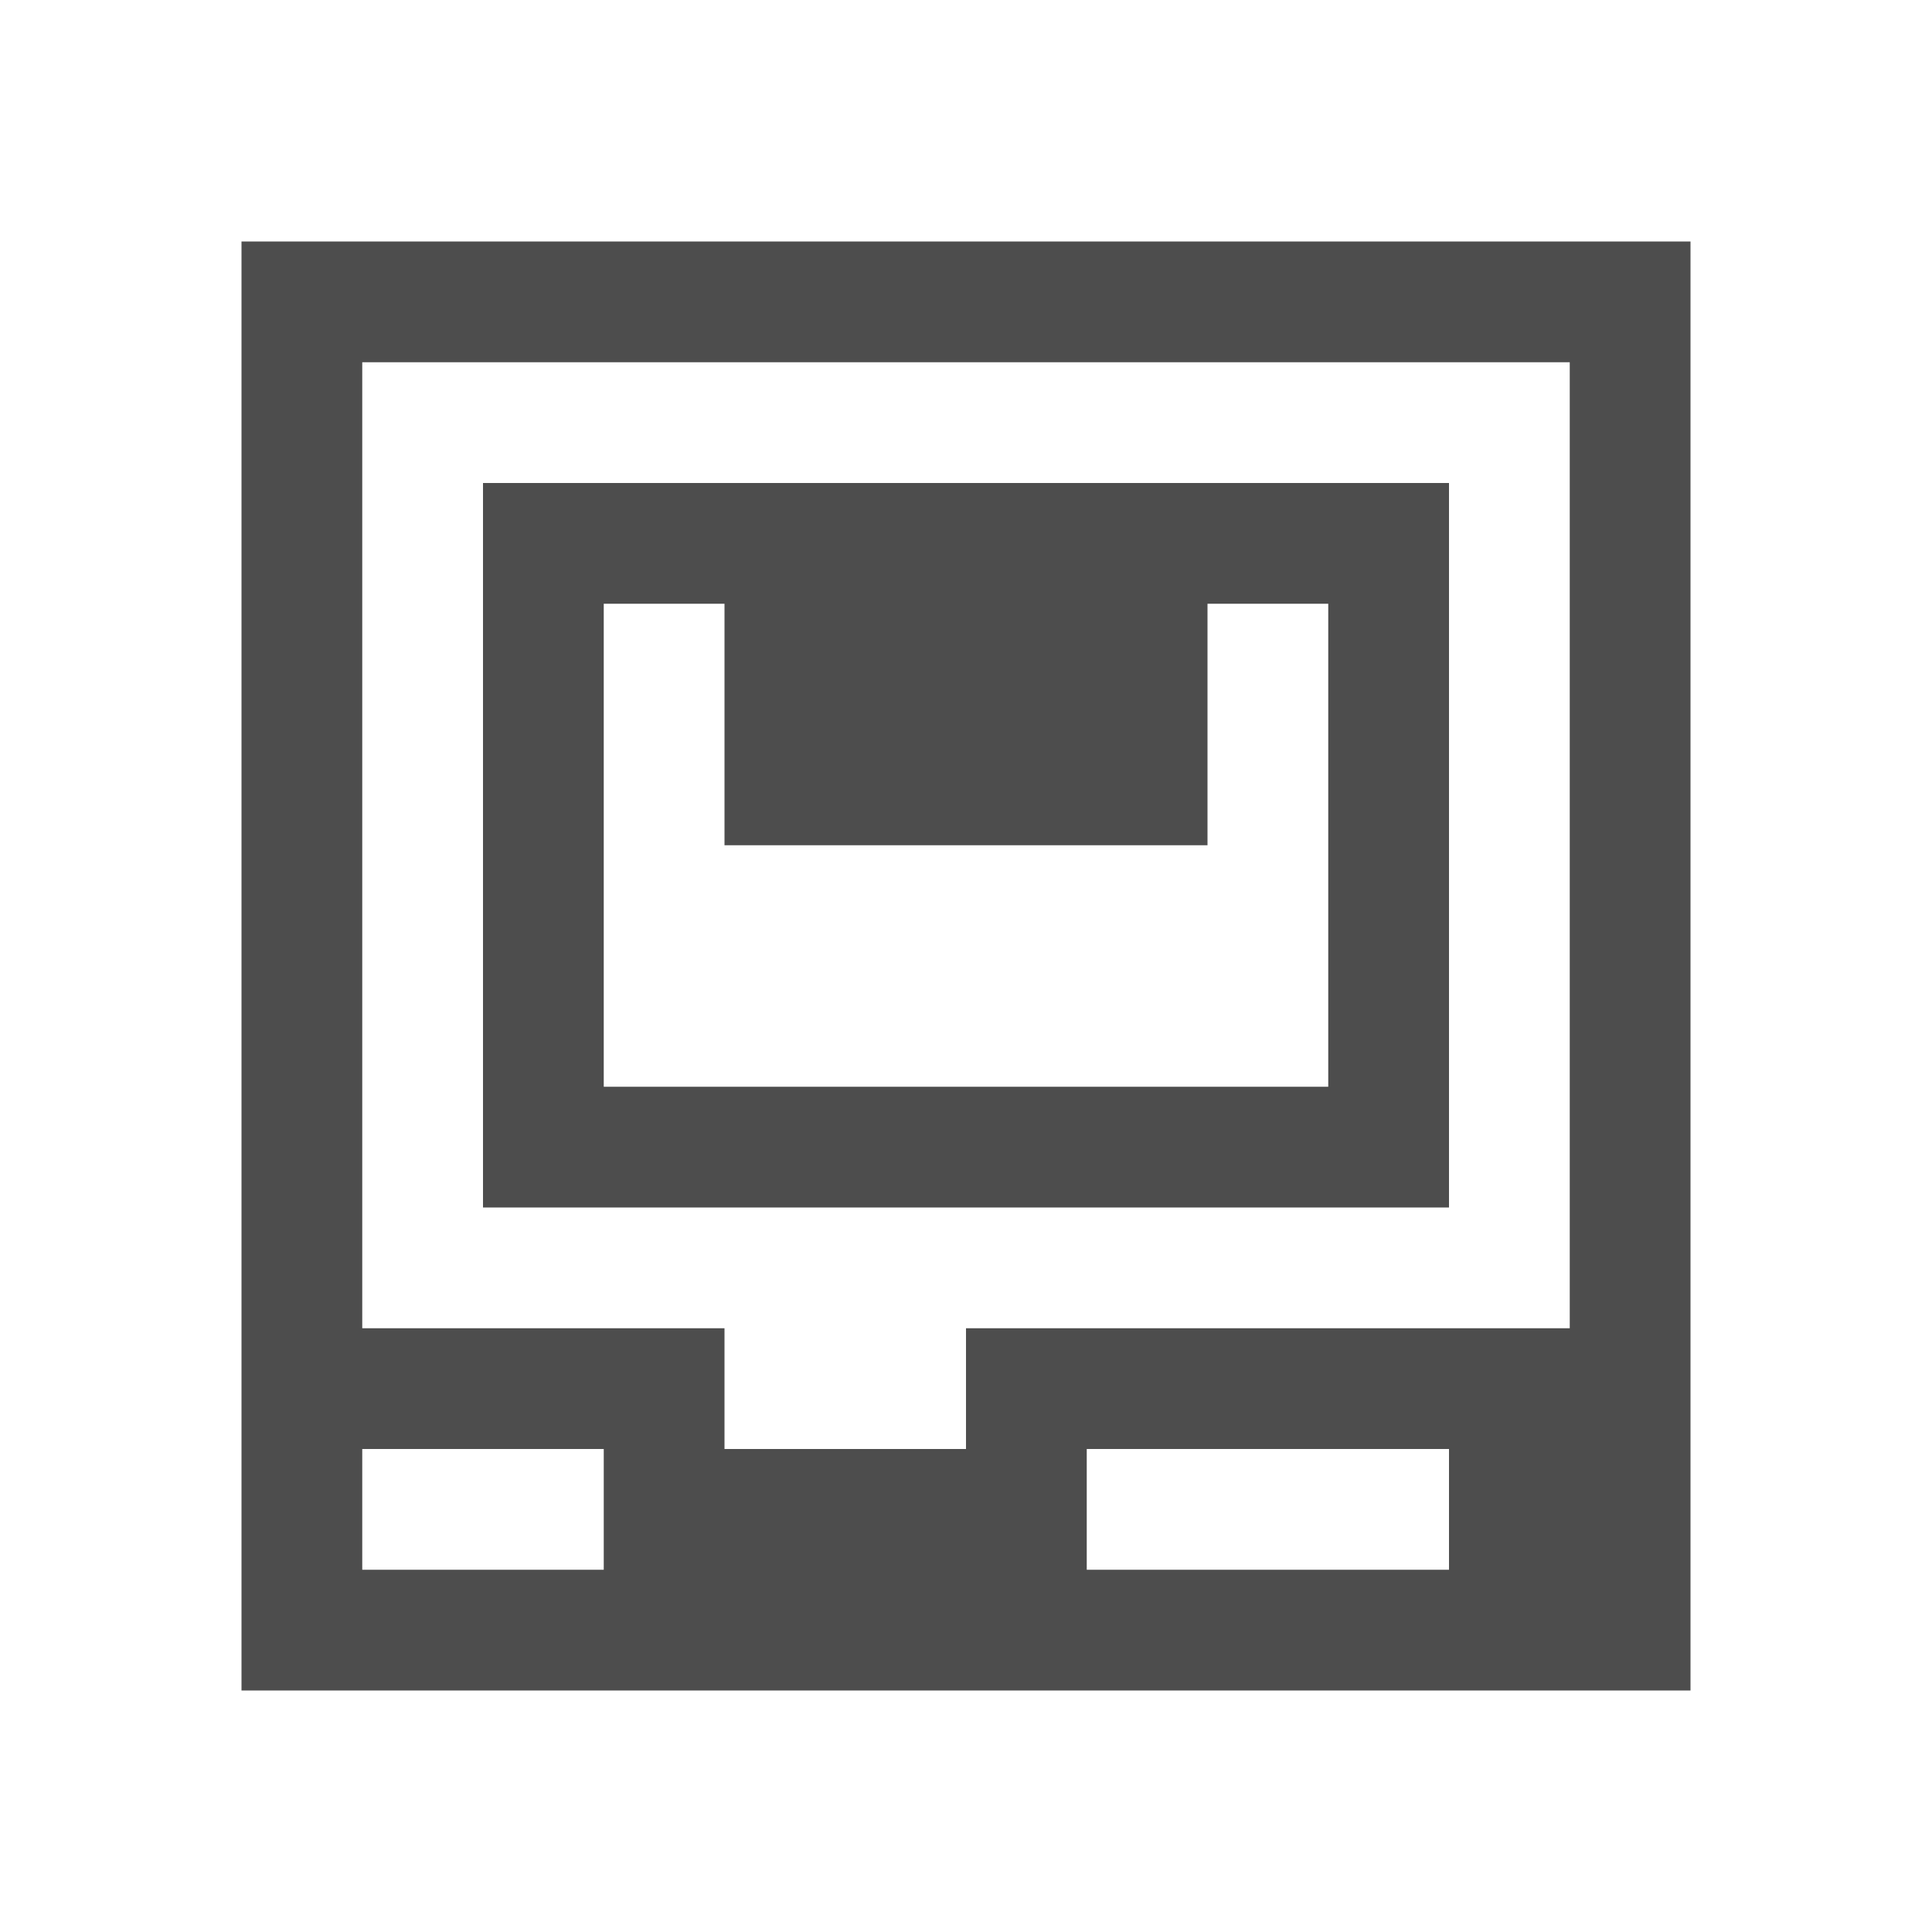
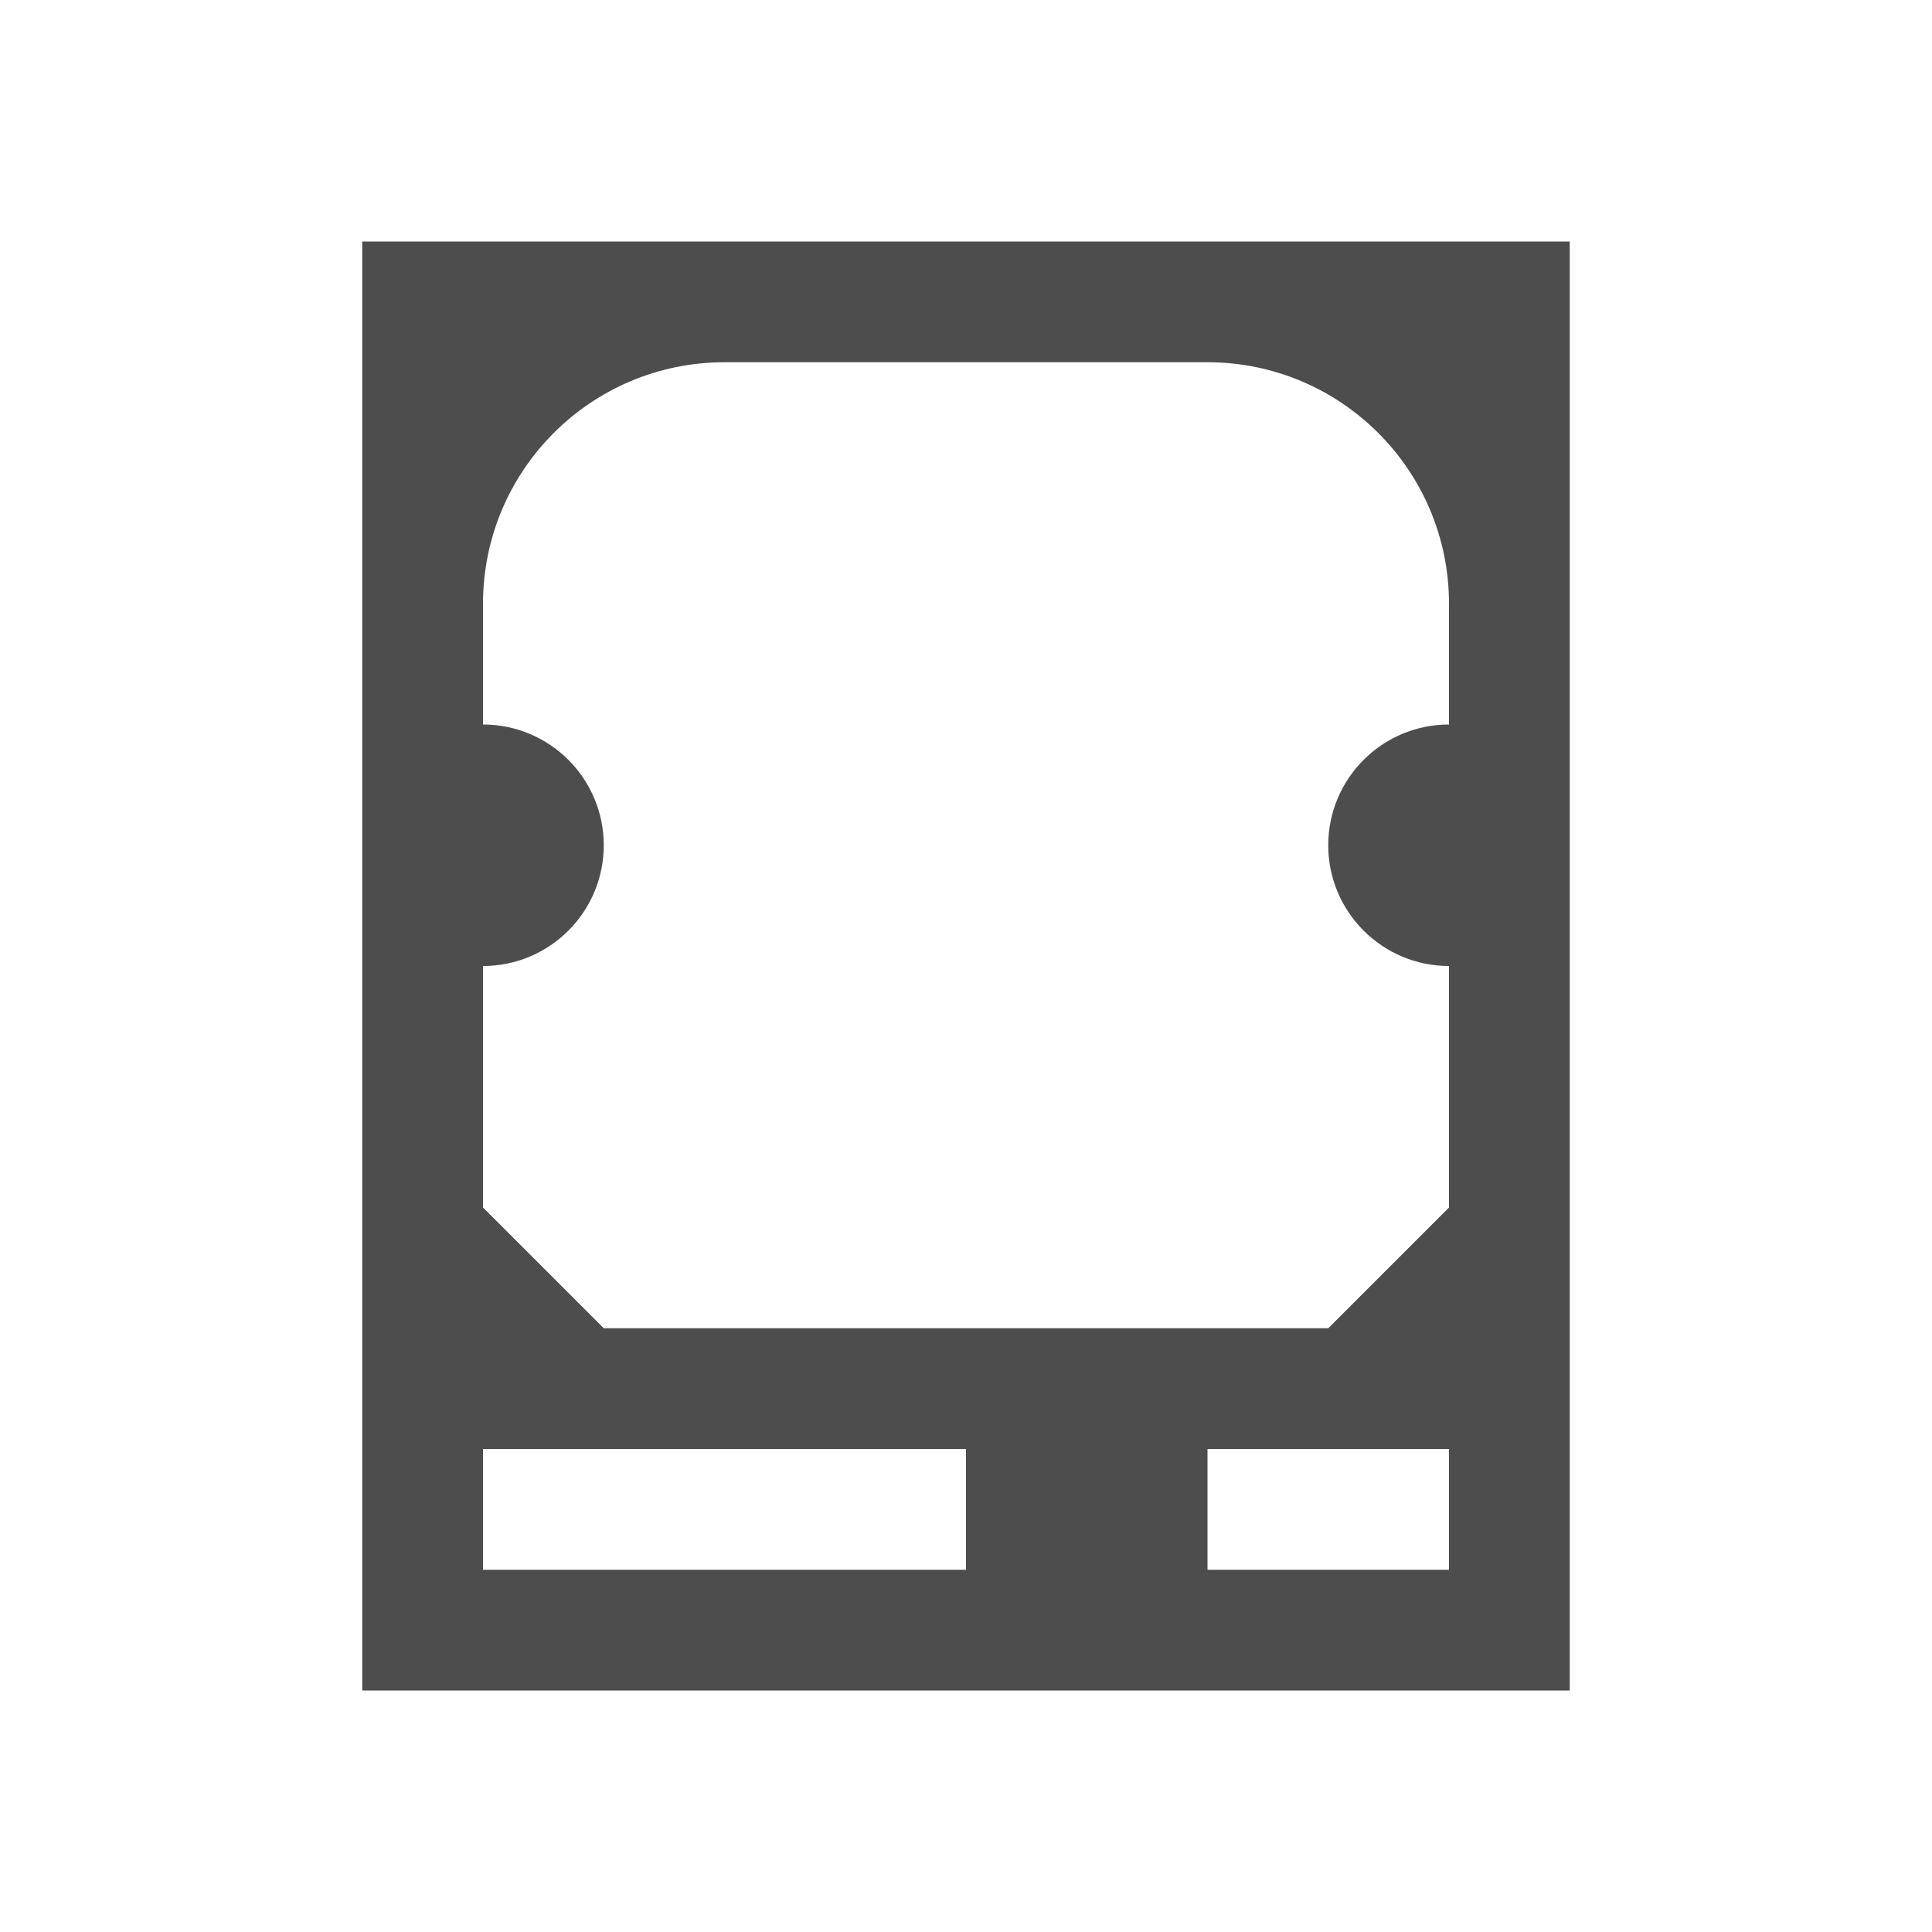
<svg xmlns="http://www.w3.org/2000/svg" viewBox="0 0 16 16">
-   <defs id="defs3051">
+   <defs id="defs1">
    <style type="text/css" id="current-color-scheme">
-       .ColorScheme-Text {
-         color:#4d4d4d;
-       }
-       </style>
+             .ColorScheme-Text {
+                 color:#4d4d4d;
+             }
+         </style>
  </defs>
-   <path style="fill:currentColor;fill-opacity:1;stroke:none" d="M 2 2 L 2 14 L 3 14 L 13 14 L 14 14 L 14 2 L 2 2 z M 3 3 L 13 3 L 13 10 L 13 11 L 8 11 L 8 12 L 6 12 L 6 11 L 3 11 L 3 10 L 3 3 z M 4 4 L 4 10 L 12 10 L 12 4 L 4 4 z M 5 5 L 6 5 L 6 7 L 10 7 L 10 5 L 11 5 L 11 9 L 5 9 L 5 5 z M 3 12 L 5 12 L 5 13 L 3 13 L 3 12 z M 9 12 L 12 12 L 12 13 L 9 13 L 9 12 z " class="ColorScheme-Text" />
+   <path style="fill:currentColor;fill-opacity:1;stroke:none" d="M3 2v12h10V2zm3 1h4a2 2 0 0 1 2 2v1a1 1 0 1 0 0 2v2l-1 1H5l-1-1V8a1 1 0 1 0 0-2V5a2 2 0 0 1 2-2zm-2 9h4v1H4zm6 0h2v1h-2z" class="ColorScheme-Text" />
</svg>
